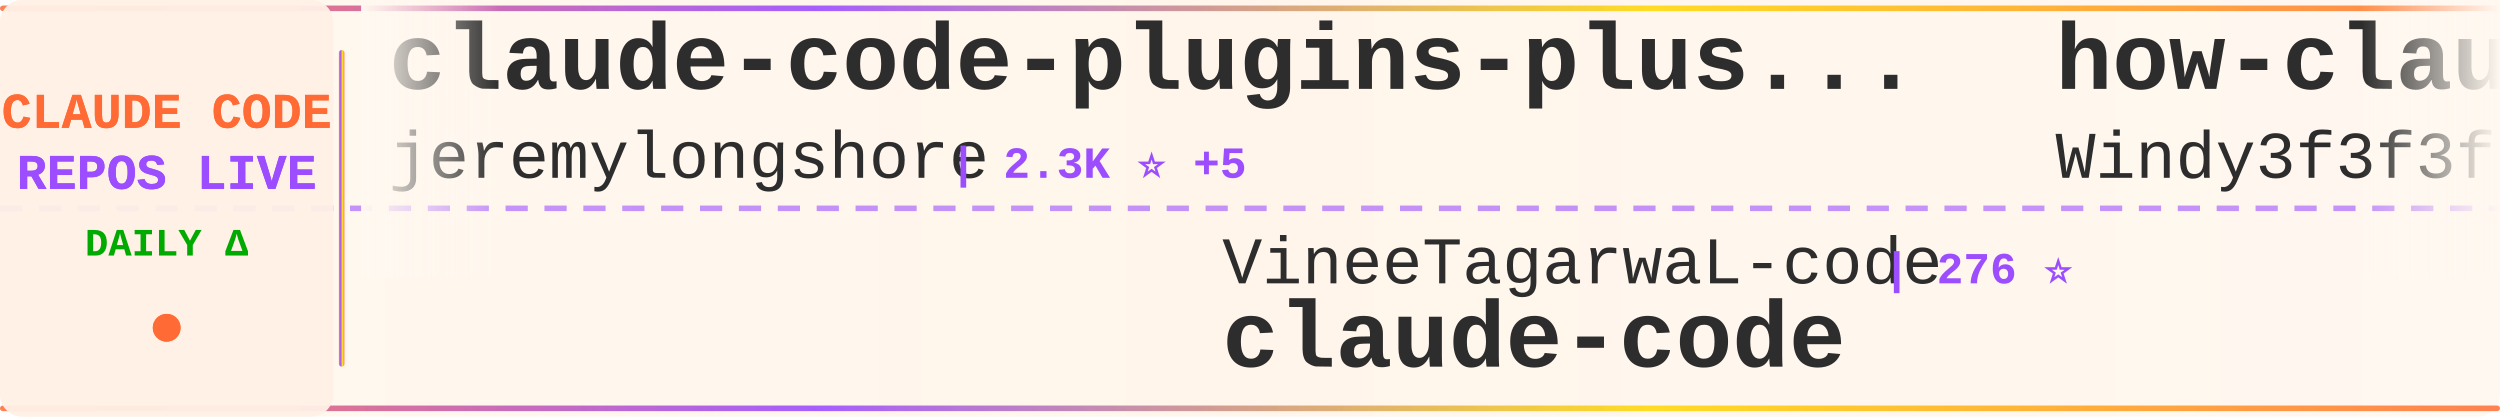
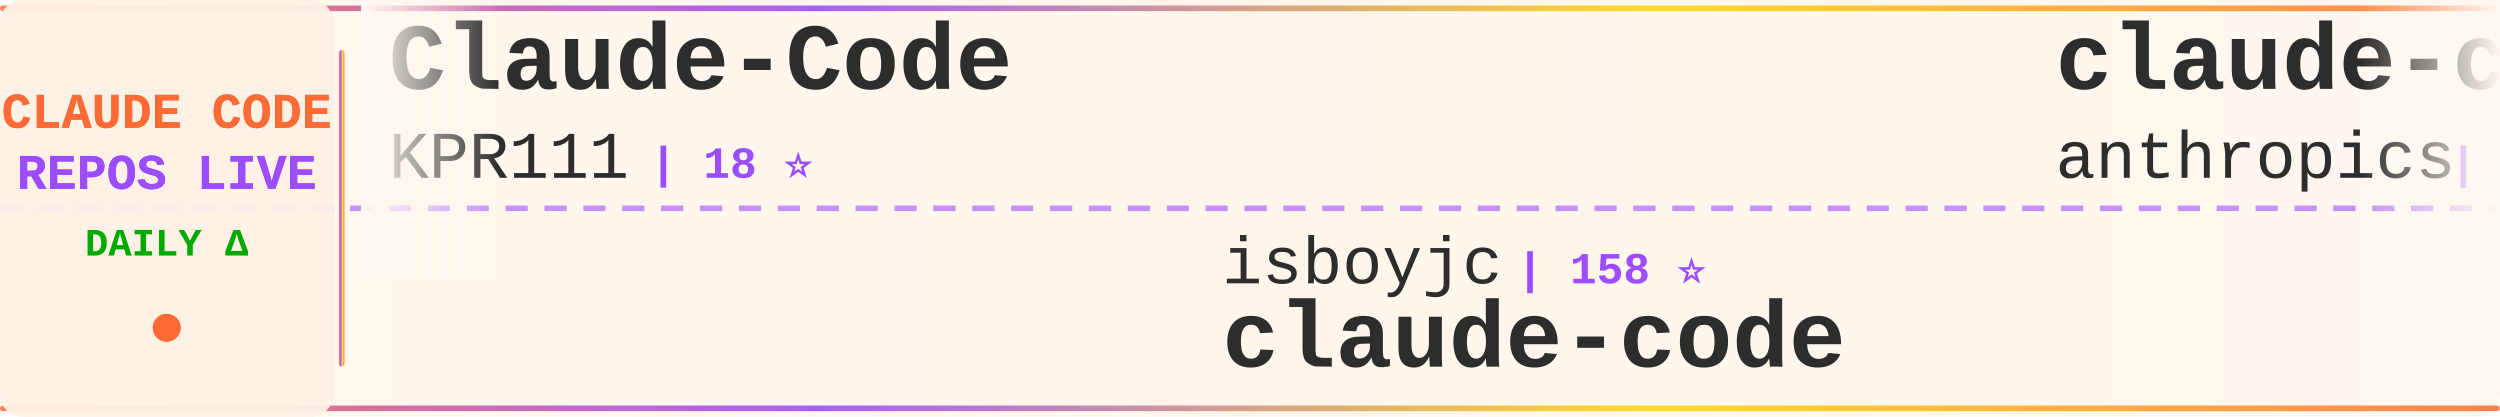
<svg xmlns="http://www.w3.org/2000/svg" width="900" height="150">
  <defs>
    <linearGradient id="tickerBg" x1="0%" y1="0%" x2="100%" y2="0%">
      <stop offset="0%" style="stop-color:#fff8f0;stop-opacity:0.98" />
      <stop offset="50%" style="stop-color:#fff5eb;stop-opacity:1" />
      <stop offset="100%" style="stop-color:#fff8f0;stop-opacity:0.98" />
    </linearGradient>
    <linearGradient id="borderGrad" x1="0%" y1="0%" x2="100%" y2="0%">
      <stop offset="0%" style="stop-color:#FF6B35;stop-opacity:0.85">
        <animate attributeName="stop-opacity" values="0.85;1;0.85" dur="2s" repeatCount="indefinite" />
      </stop>
      <stop offset="33%" style="stop-color:#9C4EFF;stop-opacity:0.9">
        <animate attributeName="stop-opacity" values="0.9;1;0.9" dur="2.2s" repeatCount="indefinite" />
      </stop>
      <stop offset="66%" style="stop-color:#FFD700;stop-opacity:0.85">
        <animate attributeName="stop-opacity" values="0.85;1;0.85" dur="1.8s" repeatCount="indefinite" />
      </stop>
      <stop offset="100%" style="stop-color:#FF6B35;stop-opacity:0.85">
        <animate attributeName="stop-opacity" values="0.85;1;0.85" dur="2s" repeatCount="indefinite" />
      </stop>
    </linearGradient>
    <filter id="textGlow">
      <feGaussianBlur stdDeviation="0.15" result="coloredBlur" />
      <feMerge>
        <feMergeNode in="coloredBlur" />
        <feMergeNode in="SourceGraphic" />
      </feMerge>
    </filter>
    <filter id="metricGlow">
      <feGaussianBlur stdDeviation="0.2" result="coloredBlur" />
      <feMerge>
        <feMergeNode in="coloredBlur" />
        <feMergeNode in="SourceGraphic" />
      </feMerge>
    </filter>
    <linearGradient id="leftFade" x1="0%" y1="0%" x2="100%" y2="0%">
      <stop offset="0%" style="stop-color:#fff8f0;stop-opacity:1" />
      <stop offset="100%" style="stop-color:#fff8f0;stop-opacity:0" />
    </linearGradient>
    <linearGradient id="rightFade" x1="0%" y1="0%" x2="100%" y2="0%">
      <stop offset="0%" style="stop-color:#fff8f0;stop-opacity:0" />
      <stop offset="100%" style="stop-color:#fff8f0;stop-opacity:1" />
    </linearGradient>
  </defs>
  <rect width="900" height="150" fill="url(#tickerBg)" rx="8" />
  <rect x="0" y="2" width="900" height="2" fill="url(#borderGrad)" rx="1" />
  <rect x="0" y="146" width="900" height="2" fill="url(#borderGrad)" rx="1" />
  <line x1="0" y1="75" x2="900" y2="75" stroke="#9C4EFF" stroke-width="2" stroke-dasharray="8 6" opacity="0.6" />
  <rect x="0" y="0" width="120" height="150" fill="#fff0e6" opacity="0.95" rx="8" />
  <text x="60" y="46" font-family="'Courier New', monospace" font-size="18" font-weight="bold" fill="#FF6B35" text-anchor="middle" filter="url(#textGlow)">
    CLAUDE CODE
  </text>
  <text x="60" y="68" font-family="'Courier New', monospace" font-size="18" font-weight="bold" fill="#9C4EFF" text-anchor="middle" filter="url(#textGlow)">
    REPOS LIVE
  </text>
  <text x="60" y="92" font-family="'Courier New', monospace" font-size="14" font-weight="bold" fill="#00aa00" text-anchor="middle">
    DAILY Δ
  </text>
  <circle cx="60" cy="118" r="5" fill="#FF6B35" filter="url(#metricGlow)">
    <animate attributeName="r" values="4;6;4" dur="1.5s" repeatCount="indefinite" />
    <animate attributeName="opacity" values="0.6;1;0.6" dur="1.5s" repeatCount="indefinite" />
  </circle>
  <rect x="122" y="18" width="2" height="114" fill="url(#borderGrad)" rx="1" />
  <clipPath id="tickerClip">
    <rect x="130" y="0" width="770" height="150" />
  </clipPath>
  <g clip-path="url(#tickerClip)">
    <g id="tickerItems">
      <animateTransform attributeName="transform" attributeType="XML" type="translate" from="0 0" to="-3000 0" dur="54s" repeatCount="indefinite" />
      <g transform="translate(0, 0)">
-         <text x="140" y="32" font-family="'Courier New', monospace" font-size="34" font-weight="bold" fill="#2d2d2d">claude-code-plugins-plus...</text>
-         <text x="140" y="64" font-family="'Courier New', monospace" font-size="24" font-weight="normal" fill="#2d2d2d" opacity="1.0">jeremylongshore</text>
-         <text x="342" y="64" font-family="'Courier New', monospace" font-size="16" font-weight="bold" fill="#9C4EFF"> | 2.3K ⭐ +5</text>
+         <text x="140" y="32" font-family="'Courier New', monospace" font-size="34" font-weight="bold" fill="#2d2d2d">Claude-Code</text>
+         <text x="140" y="64" font-family="'Courier New', monospace" font-size="24" font-weight="normal" fill="#2d2d2d" opacity="1.0">KPR111</text>
+         <text x="234" y="64" font-family="'Courier New', monospace" font-size="16" font-weight="bold" fill="#9C4EFF"> | 18 ⭐</text>
      </g>
      <g transform="translate(300, 0)">
-         <text x="140" y="102" font-family="'Courier New', monospace" font-size="24" font-weight="normal" fill="#2d2d2d" opacity="1.0">VineeTagarwaL-code</text>
-         <text x="378" y="102" font-family="'Courier New', monospace" font-size="16" font-weight="bold" fill="#9C4EFF"> | 276 ⭐</text>
+         <text x="140" y="102" font-family="'Courier New', monospace" font-size="24" font-weight="normal" fill="#2d2d2d" opacity="1.0">isboyjc</text>
+         <text x="246" y="102" font-family="'Courier New', monospace" font-size="16" font-weight="bold" fill="#9C4EFF"> | 158 ⭐</text>
        <text x="140" y="132" font-family="'Courier New', monospace" font-size="34" font-weight="bold" fill="#2d2d2d">claude-code</text>
      </g>
      <g transform="translate(600, 0)">
-         <text x="140" y="32" font-family="'Courier New', monospace" font-size="34" font-weight="bold" fill="#2d2d2d">how-claude-code-works</text>
-         <text x="140" y="64" font-family="'Courier New', monospace" font-size="24" font-weight="normal" fill="#2d2d2d" opacity="1.0">Windy3f3f3f3f</text>
-         <text x="318" y="64" font-family="'Courier New', monospace" font-size="16" font-weight="bold" fill="#9C4EFF"> | 2.6K ⭐ +12</text>
+         <text x="140" y="32" font-family="'Courier New', monospace" font-size="34" font-weight="bold" fill="#2d2d2d">claude-code</text>
+         <text x="140" y="64" font-family="'Courier New', monospace" font-size="24" font-weight="normal" fill="#2d2d2d" opacity="1.0">anthropics</text>
+         <text x="282" y="64" font-family="'Courier New', monospace" font-size="16" font-weight="bold" fill="#9C4EFF"> | 131.7K ⭐ +275</text>
      </g>
      <g transform="translate(900, 0)">
-         <text x="140" y="102" font-family="'Courier New', monospace" font-size="24" font-weight="normal" fill="#2d2d2d" opacity="1.0">darcyegb</text>
-         <text x="258" y="102" font-family="'Courier New', monospace" font-size="16" font-weight="bold" fill="#9C4EFF"> | 716 ⭐</text>
-         <text x="140" y="132" font-family="'Courier New', monospace" font-size="34" font-weight="bold" fill="#2d2d2d">ClaudeCodeAgents</text>
+         <text x="140" y="102" font-family="'Courier New', monospace" font-size="24" font-weight="normal" fill="#2d2d2d" opacity="1.0">anthropics</text>
+         <text x="282" y="102" font-family="'Courier New', monospace" font-size="16" font-weight="bold" fill="#9C4EFF"> | 5.2K ⭐ +27</text>
+         <text x="140" y="132" font-family="'Courier New', monospace" font-size="34" font-weight="bold" fill="#2d2d2d">claude-code-security-rev...</text>
      </g>
      <g transform="translate(1200, 0)">
-         <text x="140" y="32" font-family="'Courier New', monospace" font-size="34" font-weight="bold" fill="#2d2d2d">claude-code-system-promp...</text>
-         <text x="140" y="64" font-family="'Courier New', monospace" font-size="24" font-weight="normal" fill="#2d2d2d" opacity="1.0">Piebald-AI</text>
-         <text x="282" y="64" font-family="'Courier New', monospace" font-size="16" font-weight="bold" fill="#9C4EFF"> | 10.9K ⭐ +30</text>
+         <text x="140" y="32" font-family="'Courier New', monospace" font-size="34" font-weight="bold" fill="#2d2d2d">claude-code</text>
+         <text x="140" y="64" font-family="'Courier New', monospace" font-size="24" font-weight="normal" fill="#2d2d2d" opacity="1.0">VineeTagarwaL-code</text>
+         <text x="378" y="64" font-family="'Courier New', monospace" font-size="16" font-weight="bold" fill="#9C4EFF"> | 276 ⭐</text>
      </g>
      <g transform="translate(1500, 0)">
-         <text x="140" y="102" font-family="'Courier New', monospace" font-size="24" font-weight="normal" fill="#2d2d2d" opacity="1.0">disler</text>
-         <text x="234" y="102" font-family="'Courier New', monospace" font-size="16" font-weight="bold" fill="#9C4EFF"> | 3.7K ⭐ +6</text>
-         <text x="140" y="132" font-family="'Courier New', monospace" font-size="34" font-weight="bold" fill="#2d2d2d">claude-code-hooks-master...</text>
+         <text x="140" y="102" font-family="'Courier New', monospace" font-size="24" font-weight="normal" fill="#2d2d2d" opacity="1.0">alirezarezvani</text>
+         <text x="330" y="102" font-family="'Courier New', monospace" font-size="16" font-weight="bold" fill="#9C4EFF"> | 17.8K ⭐ +101</text>
+         <text x="140" y="132" font-family="'Courier New', monospace" font-size="34" font-weight="bold" fill="#2d2d2d">claude-skills</text>
      </g>
      <g transform="translate(1800, 0)">
-         <text x="140" y="32" font-family="'Courier New', monospace" font-size="34" font-weight="bold" fill="#2d2d2d">Claude-code</text>
-         <text x="140" y="64" font-family="'Courier New', monospace" font-size="24" font-weight="normal" fill="#2d2d2d" opacity="1.0">zstmfhy</text>
-         <text x="246" y="64" font-family="'Courier New', monospace" font-size="16" font-weight="bold" fill="#9C4EFF"> | 190 ⭐</text>
+         <text x="140" y="32" font-family="'Courier New', monospace" font-size="34" font-weight="bold" fill="#2d2d2d">claude-coder</text>
+         <text x="140" y="64" font-family="'Courier New', monospace" font-size="24" font-weight="normal" fill="#2d2d2d" opacity="1.0">kodu-ai</text>
+         <text x="246" y="64" font-family="'Courier New', monospace" font-size="16" font-weight="bold" fill="#9C4EFF"> | 5.3K ⭐</text>
      </g>
      <g transform="translate(2100, 0)">
-         <text x="140" y="102" font-family="'Courier New', monospace" font-size="24" font-weight="normal" fill="#2d2d2d" opacity="1.0">LING71671</text>
-         <text x="270" y="102" font-family="'Courier New', monospace" font-size="16" font-weight="bold" fill="#9C4EFF"> | 878 ⭐ +2</text>
-         <text x="140" y="132" font-family="'Courier New', monospace" font-size="34" font-weight="bold" fill="#2d2d2d">Open-ClaudeCode</text>
+         <text x="140" y="102" font-family="'Courier New', monospace" font-size="24" font-weight="normal" fill="#2d2d2d" opacity="1.0">lowcortisolprogrammer</text>
+         <text x="414" y="102" font-family="'Courier New', monospace" font-size="16" font-weight="bold" fill="#9C4EFF"> | 172 ⭐</text>
+         <text x="140" y="132" font-family="'Courier New', monospace" font-size="34" font-weight="bold" fill="#2d2d2d">claude-code</text>
      </g>
      <g transform="translate(2400, 0)">
-         <text x="140" y="32" font-family="'Courier New', monospace" font-size="34" font-weight="bold" fill="#2d2d2d">claude-code</text>
-         <text x="140" y="64" font-family="'Courier New', monospace" font-size="24" font-weight="normal" fill="#2d2d2d" opacity="1.0">claude-code-best</text>
-         <text x="354" y="64" font-family="'Courier New', monospace" font-size="16" font-weight="bold" fill="#9C4EFF"> | 19.8K ⭐ +61</text>
+         <text x="140" y="32" font-family="'Courier New', monospace" font-size="34" font-weight="bold" fill="#2d2d2d">ClaudeCodeAgents</text>
+         <text x="140" y="64" font-family="'Courier New', monospace" font-size="24" font-weight="normal" fill="#2d2d2d" opacity="1.0">darcyegb</text>
+         <text x="258" y="64" font-family="'Courier New', monospace" font-size="16" font-weight="bold" fill="#9C4EFF"> | 716 ⭐</text>
      </g>
      <g transform="translate(2700, 0)">
-         <text x="140" y="102" font-family="'Courier New', monospace" font-size="24" font-weight="normal" fill="#2d2d2d" opacity="1.0">fuergaosi233</text>
-         <text x="306" y="102" font-family="'Courier New', monospace" font-size="16" font-weight="bold" fill="#9C4EFF"> | 2.7K ⭐ +3</text>
-         <text x="140" y="132" font-family="'Courier New', monospace" font-size="34" font-weight="bold" fill="#2d2d2d">claude-code-proxy</text>
+         <text x="140" y="102" font-family="'Courier New', monospace" font-size="24" font-weight="normal" fill="#2d2d2d" opacity="1.0">guanshan</text>
+         <text x="258" y="102" font-family="'Courier New', monospace" font-size="16" font-weight="bold" fill="#9C4EFF"> | 60 ⭐</text>
+         <text x="140" y="132" font-family="'Courier New', monospace" font-size="34" font-weight="bold" fill="#2d2d2d">ClaudeCode</text>
      </g>
      <g transform="translate(3000, 0)">
-         <text x="140" y="32" font-family="'Courier New', monospace" font-size="34" font-weight="bold" fill="#2d2d2d">claude-code-plugins-plus...</text>
-         <text x="140" y="64" font-family="'Courier New', monospace" font-size="24" font-weight="normal" fill="#2d2d2d" opacity="1.0">jeremylongshore</text>
-         <text x="342" y="64" font-family="'Courier New', monospace" font-size="16" font-weight="bold" fill="#9C4EFF"> | 2.3K ⭐ +5</text>
+         <text x="140" y="32" font-family="'Courier New', monospace" font-size="34" font-weight="bold" fill="#2d2d2d">Claude-Code</text>
+         <text x="140" y="64" font-family="'Courier New', monospace" font-size="24" font-weight="normal" fill="#2d2d2d" opacity="1.0">KPR111</text>
+         <text x="234" y="64" font-family="'Courier New', monospace" font-size="16" font-weight="bold" fill="#9C4EFF"> | 18 ⭐</text>
      </g>
      <g transform="translate(3300, 0)">
-         <text x="140" y="102" font-family="'Courier New', monospace" font-size="24" font-weight="normal" fill="#2d2d2d" opacity="1.0">VineeTagarwaL-code</text>
-         <text x="378" y="102" font-family="'Courier New', monospace" font-size="16" font-weight="bold" fill="#9C4EFF"> | 276 ⭐</text>
+         <text x="140" y="102" font-family="'Courier New', monospace" font-size="24" font-weight="normal" fill="#2d2d2d" opacity="1.0">isboyjc</text>
+         <text x="246" y="102" font-family="'Courier New', monospace" font-size="16" font-weight="bold" fill="#9C4EFF"> | 158 ⭐</text>
        <text x="140" y="132" font-family="'Courier New', monospace" font-size="34" font-weight="bold" fill="#2d2d2d">claude-code</text>
      </g>
      <g transform="translate(3600, 0)">
-         <text x="140" y="32" font-family="'Courier New', monospace" font-size="34" font-weight="bold" fill="#2d2d2d">how-claude-code-works</text>
-         <text x="140" y="64" font-family="'Courier New', monospace" font-size="24" font-weight="normal" fill="#2d2d2d" opacity="1.0">Windy3f3f3f3f</text>
-         <text x="318" y="64" font-family="'Courier New', monospace" font-size="16" font-weight="bold" fill="#9C4EFF"> | 2.6K ⭐ +12</text>
+         <text x="140" y="32" font-family="'Courier New', monospace" font-size="34" font-weight="bold" fill="#2d2d2d">claude-code</text>
+         <text x="140" y="64" font-family="'Courier New', monospace" font-size="24" font-weight="normal" fill="#2d2d2d" opacity="1.0">anthropics</text>
+         <text x="282" y="64" font-family="'Courier New', monospace" font-size="16" font-weight="bold" fill="#9C4EFF"> | 131.7K ⭐ +275</text>
      </g>
      <g transform="translate(3900, 0)">
-         <text x="140" y="102" font-family="'Courier New', monospace" font-size="24" font-weight="normal" fill="#2d2d2d" opacity="1.0">darcyegb</text>
-         <text x="258" y="102" font-family="'Courier New', monospace" font-size="16" font-weight="bold" fill="#9C4EFF"> | 716 ⭐</text>
-         <text x="140" y="132" font-family="'Courier New', monospace" font-size="34" font-weight="bold" fill="#2d2d2d">ClaudeCodeAgents</text>
+         <text x="140" y="102" font-family="'Courier New', monospace" font-size="24" font-weight="normal" fill="#2d2d2d" opacity="1.0">anthropics</text>
+         <text x="282" y="102" font-family="'Courier New', monospace" font-size="16" font-weight="bold" fill="#9C4EFF"> | 5.2K ⭐ +27</text>
+         <text x="140" y="132" font-family="'Courier New', monospace" font-size="34" font-weight="bold" fill="#2d2d2d">claude-code-security-rev...</text>
      </g>
    </g>
  </g>
  <rect x="130" y="0" width="50" height="100" fill="url(#leftFade)" />
  <rect x="850" y="0" width="50" height="100" fill="url(#rightFade)" />
</svg>
